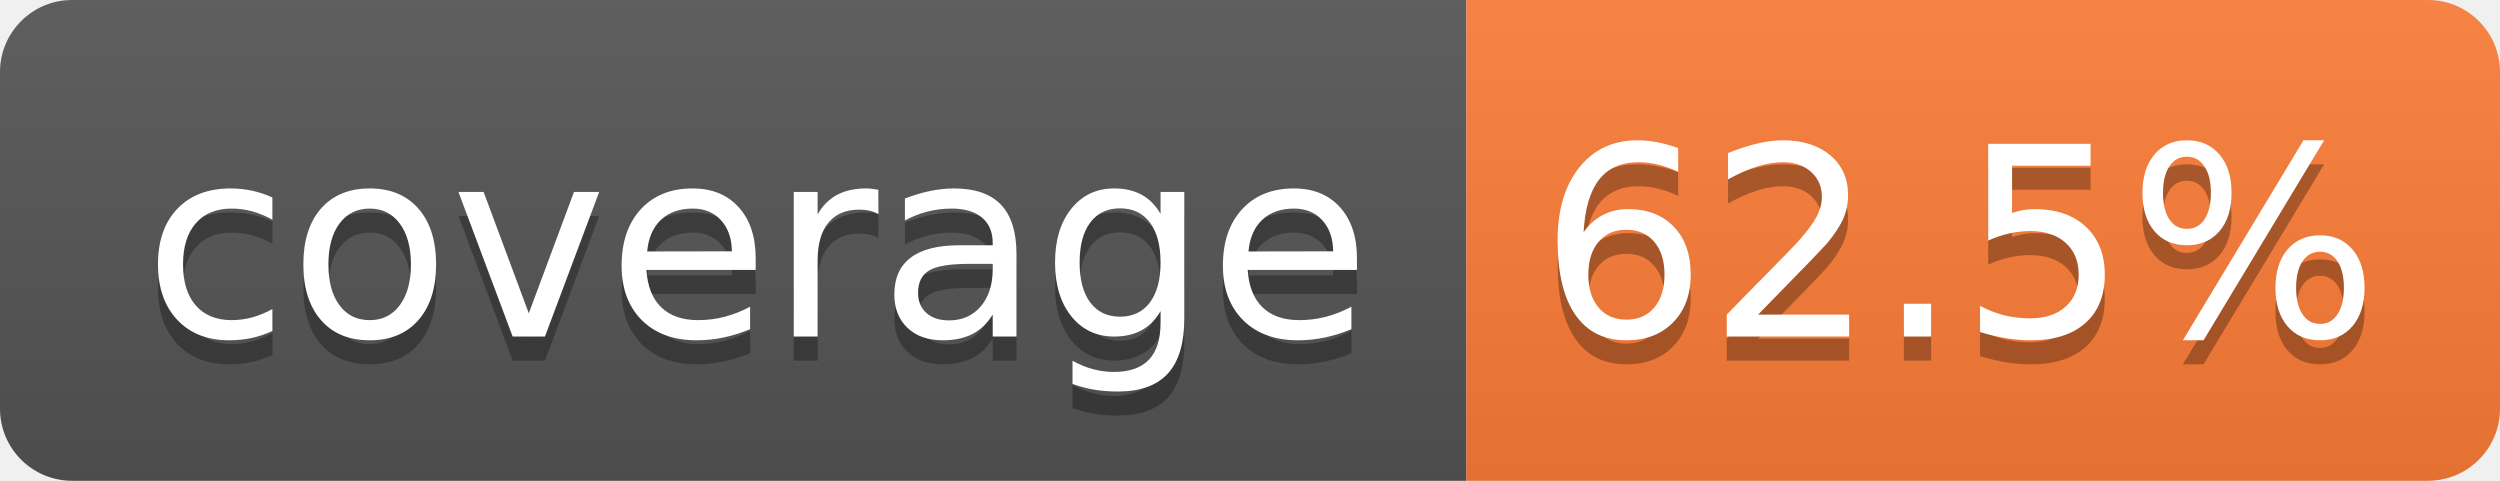
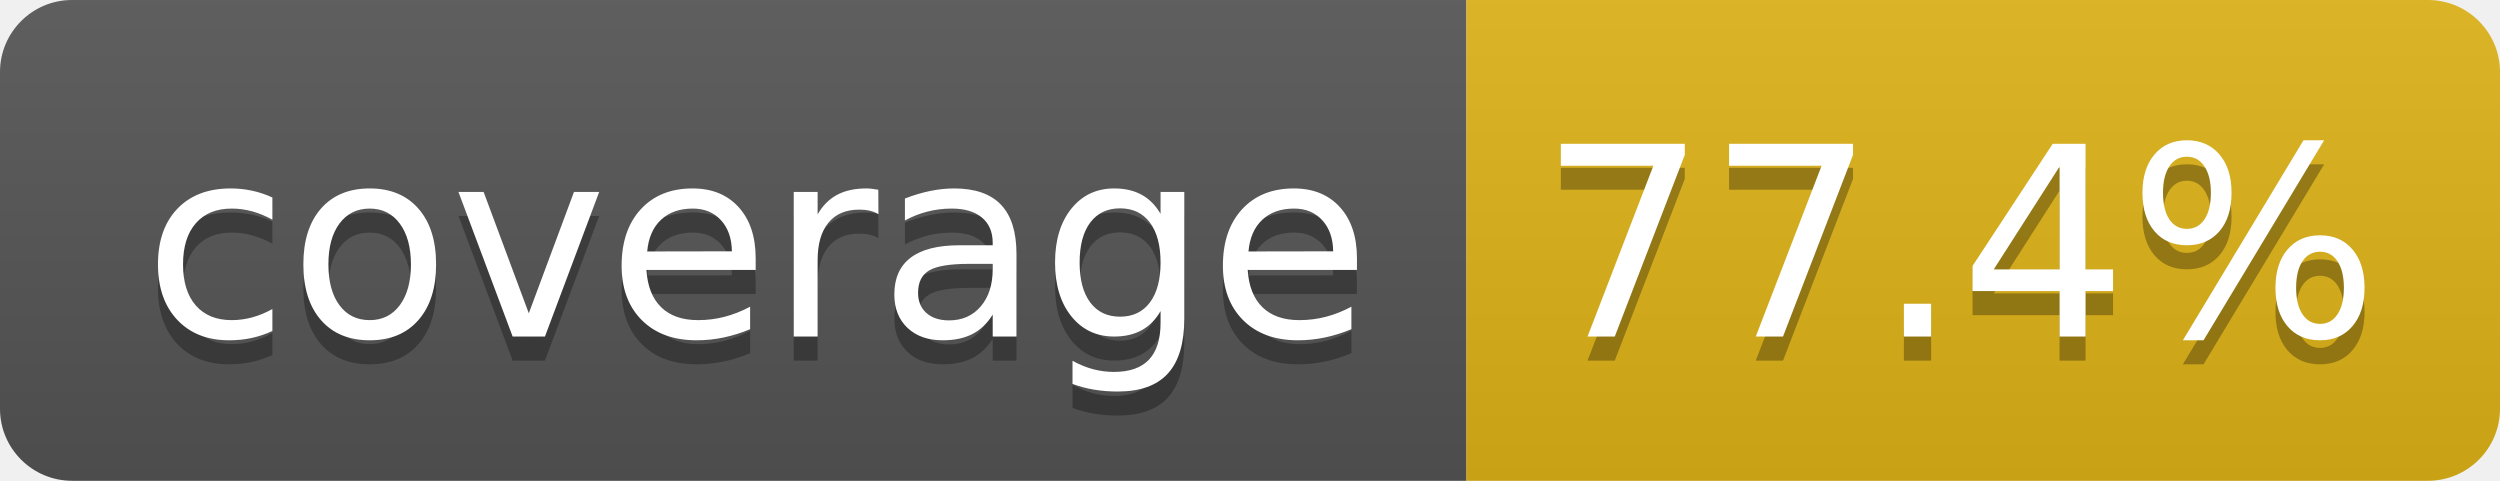
- <svg xmlns="http://www.w3.org/2000/svg" width="104" height="20" role="img" aria-label="coverage: 62.5%">
+ <svg xmlns="http://www.w3.org/2000/svg" width="104" height="20" role="img" aria-label="coverage: 77.4%">
  <linearGradient id="s" x2="0" y2="100%">
    <stop offset="0" stop-color="#bbb" stop-opacity=".1" />
    <stop offset="1" stop-opacity=".1" />
  </linearGradient>
  <clipPath id="r">
    <rect width="104" height="20" rx="3" fill="#fff" />
  </clipPath>
  <g clip-path="url(#r)">
    <rect width="61" height="20" fill="#555" />
-     <rect x="61" width="43" height="20" fill="#fe7d37" />
+     <rect x="61" width="43" height="20" fill="#dfb317" />
    <rect width="104" height="20" fill="url(#s)" />
  </g>
  <g fill="#fff" text-anchor="middle" font-family="Verdana,Geneva,DejaVu Sans,sans-serif" text-rendering="geometricPrecision" font-size="110">
    <text aria-hidden="true" x="315" y="150" fill="#010101" fill-opacity=".3" transform="scale(.1)" textLength="510">coverage</text>
    <text x="315" y="140" transform="scale(.1)" fill="#fff" textLength="510">coverage</text>
-     <text aria-hidden="true" x="815" y="150" fill="#010101" fill-opacity=".3" transform="scale(.1)" textLength="330">62.5%</text>
-     <text x="815" y="140" transform="scale(.1)" fill="#fff" textLength="330">62.5%</text>
+     <text aria-hidden="true" x="815" y="150" fill="#010101" fill-opacity=".3" transform="scale(.1)" textLength="330">77.4%</text>
+     <text x="815" y="140" transform="scale(.1)" fill="#fff" textLength="330">77.4%</text>
  </g>
</svg>
